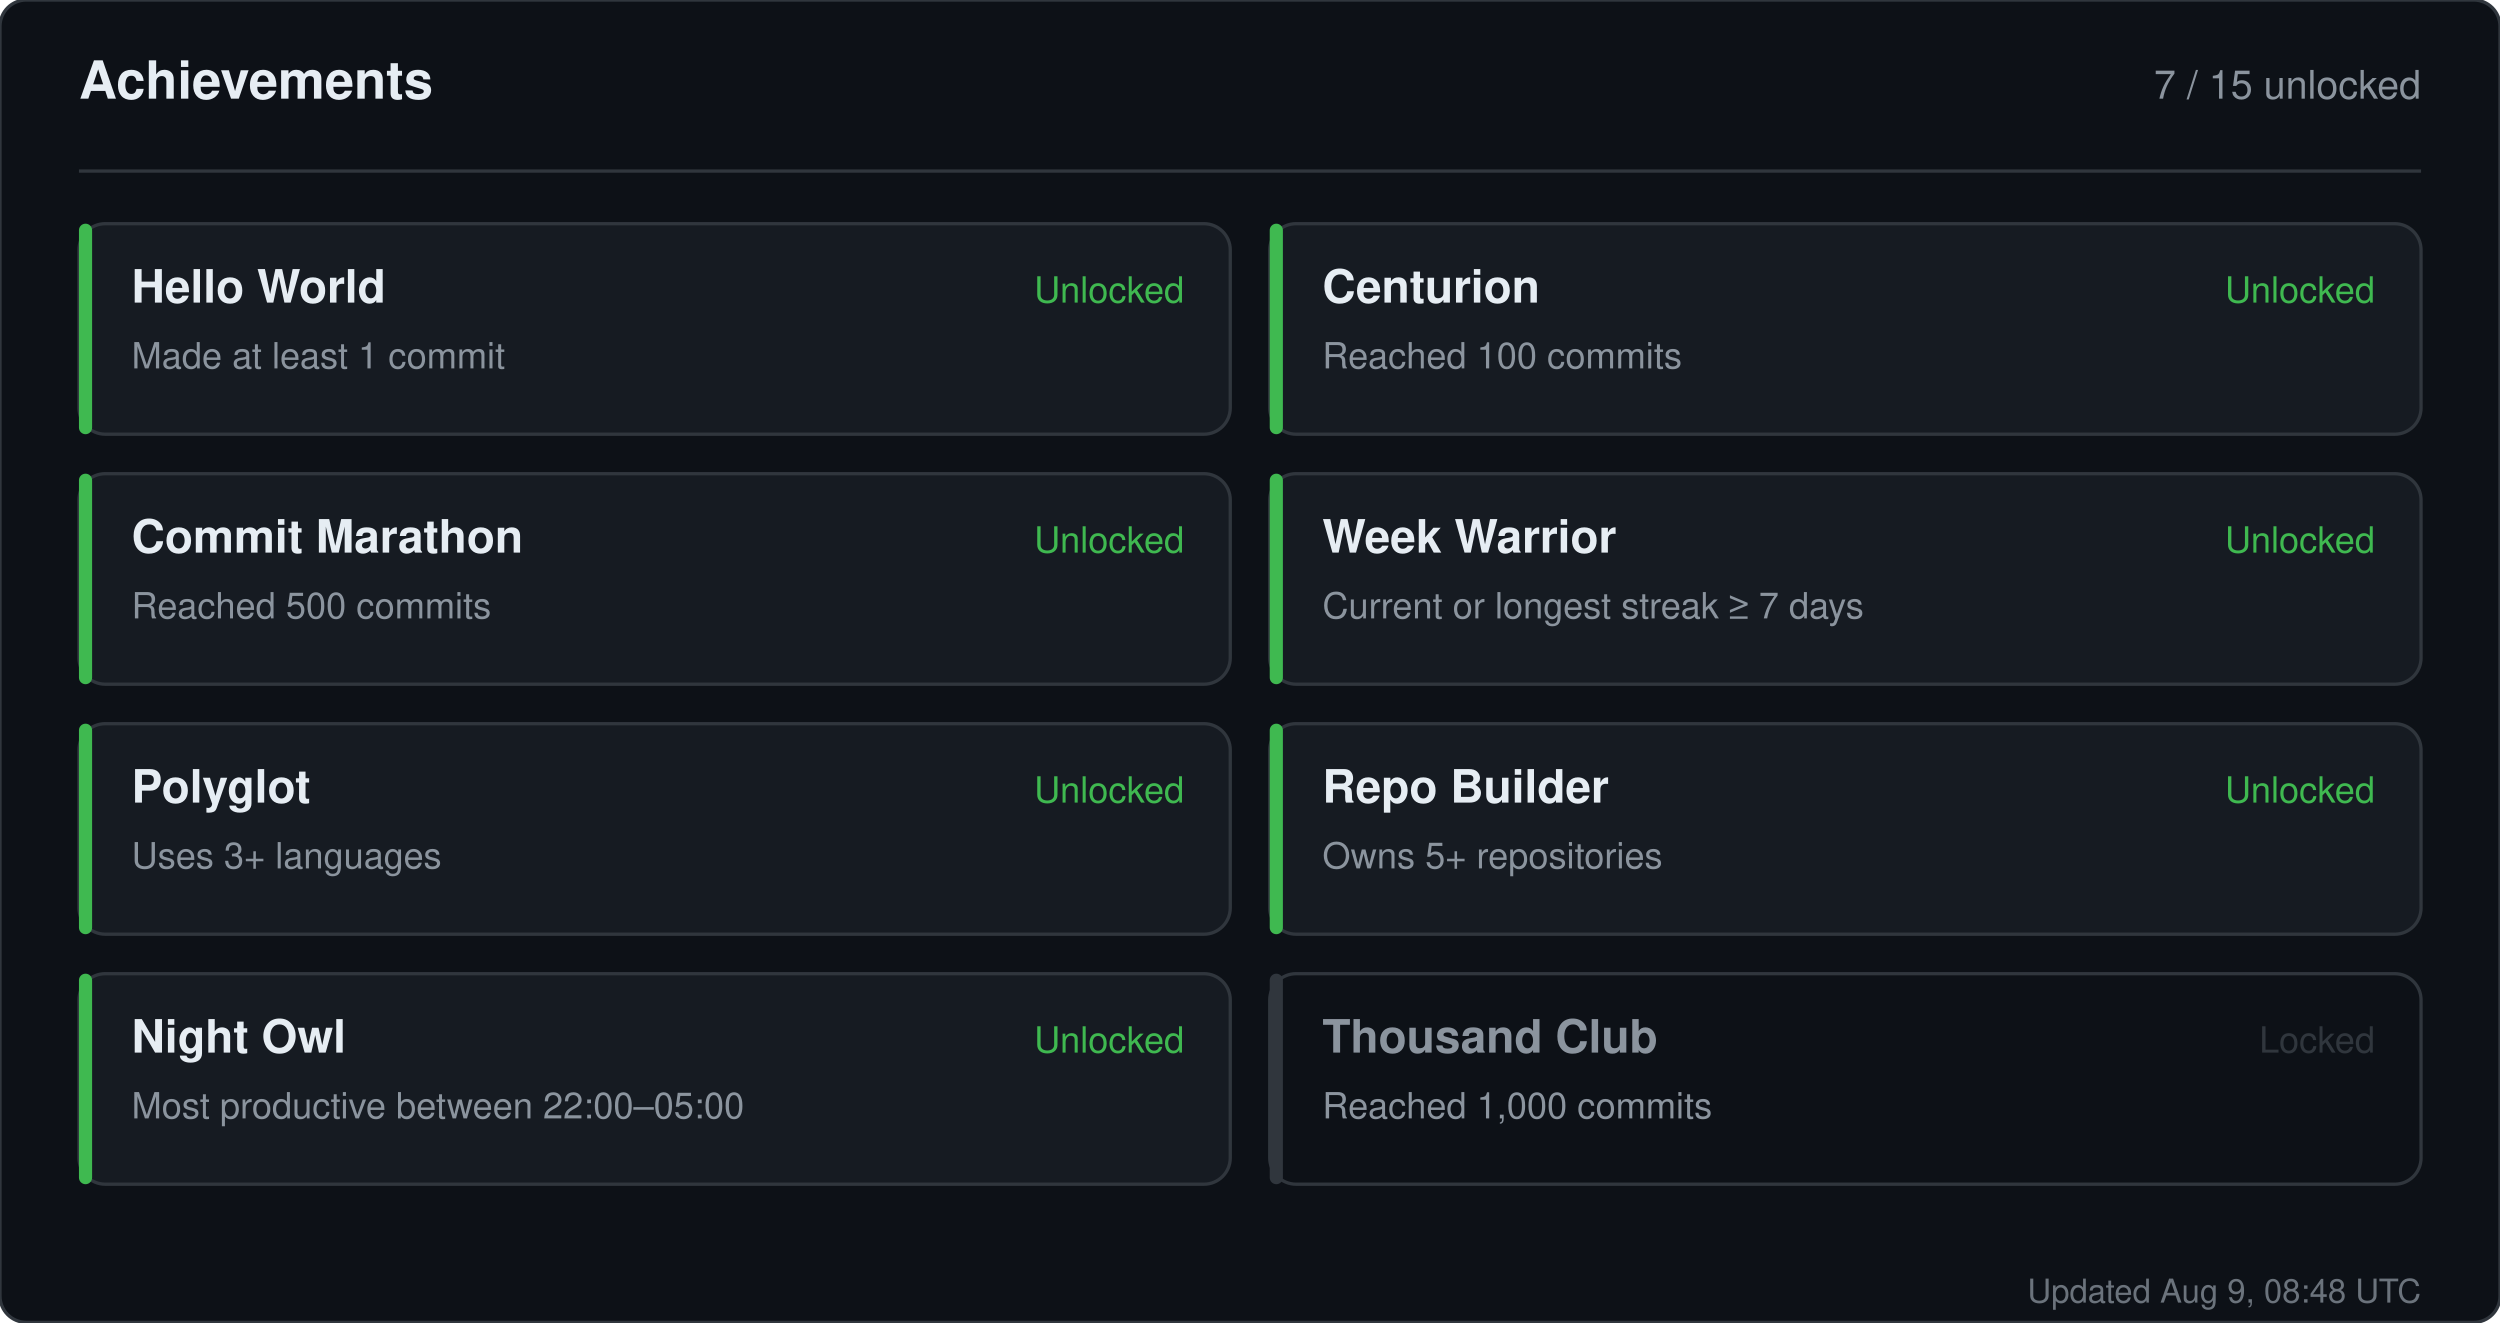
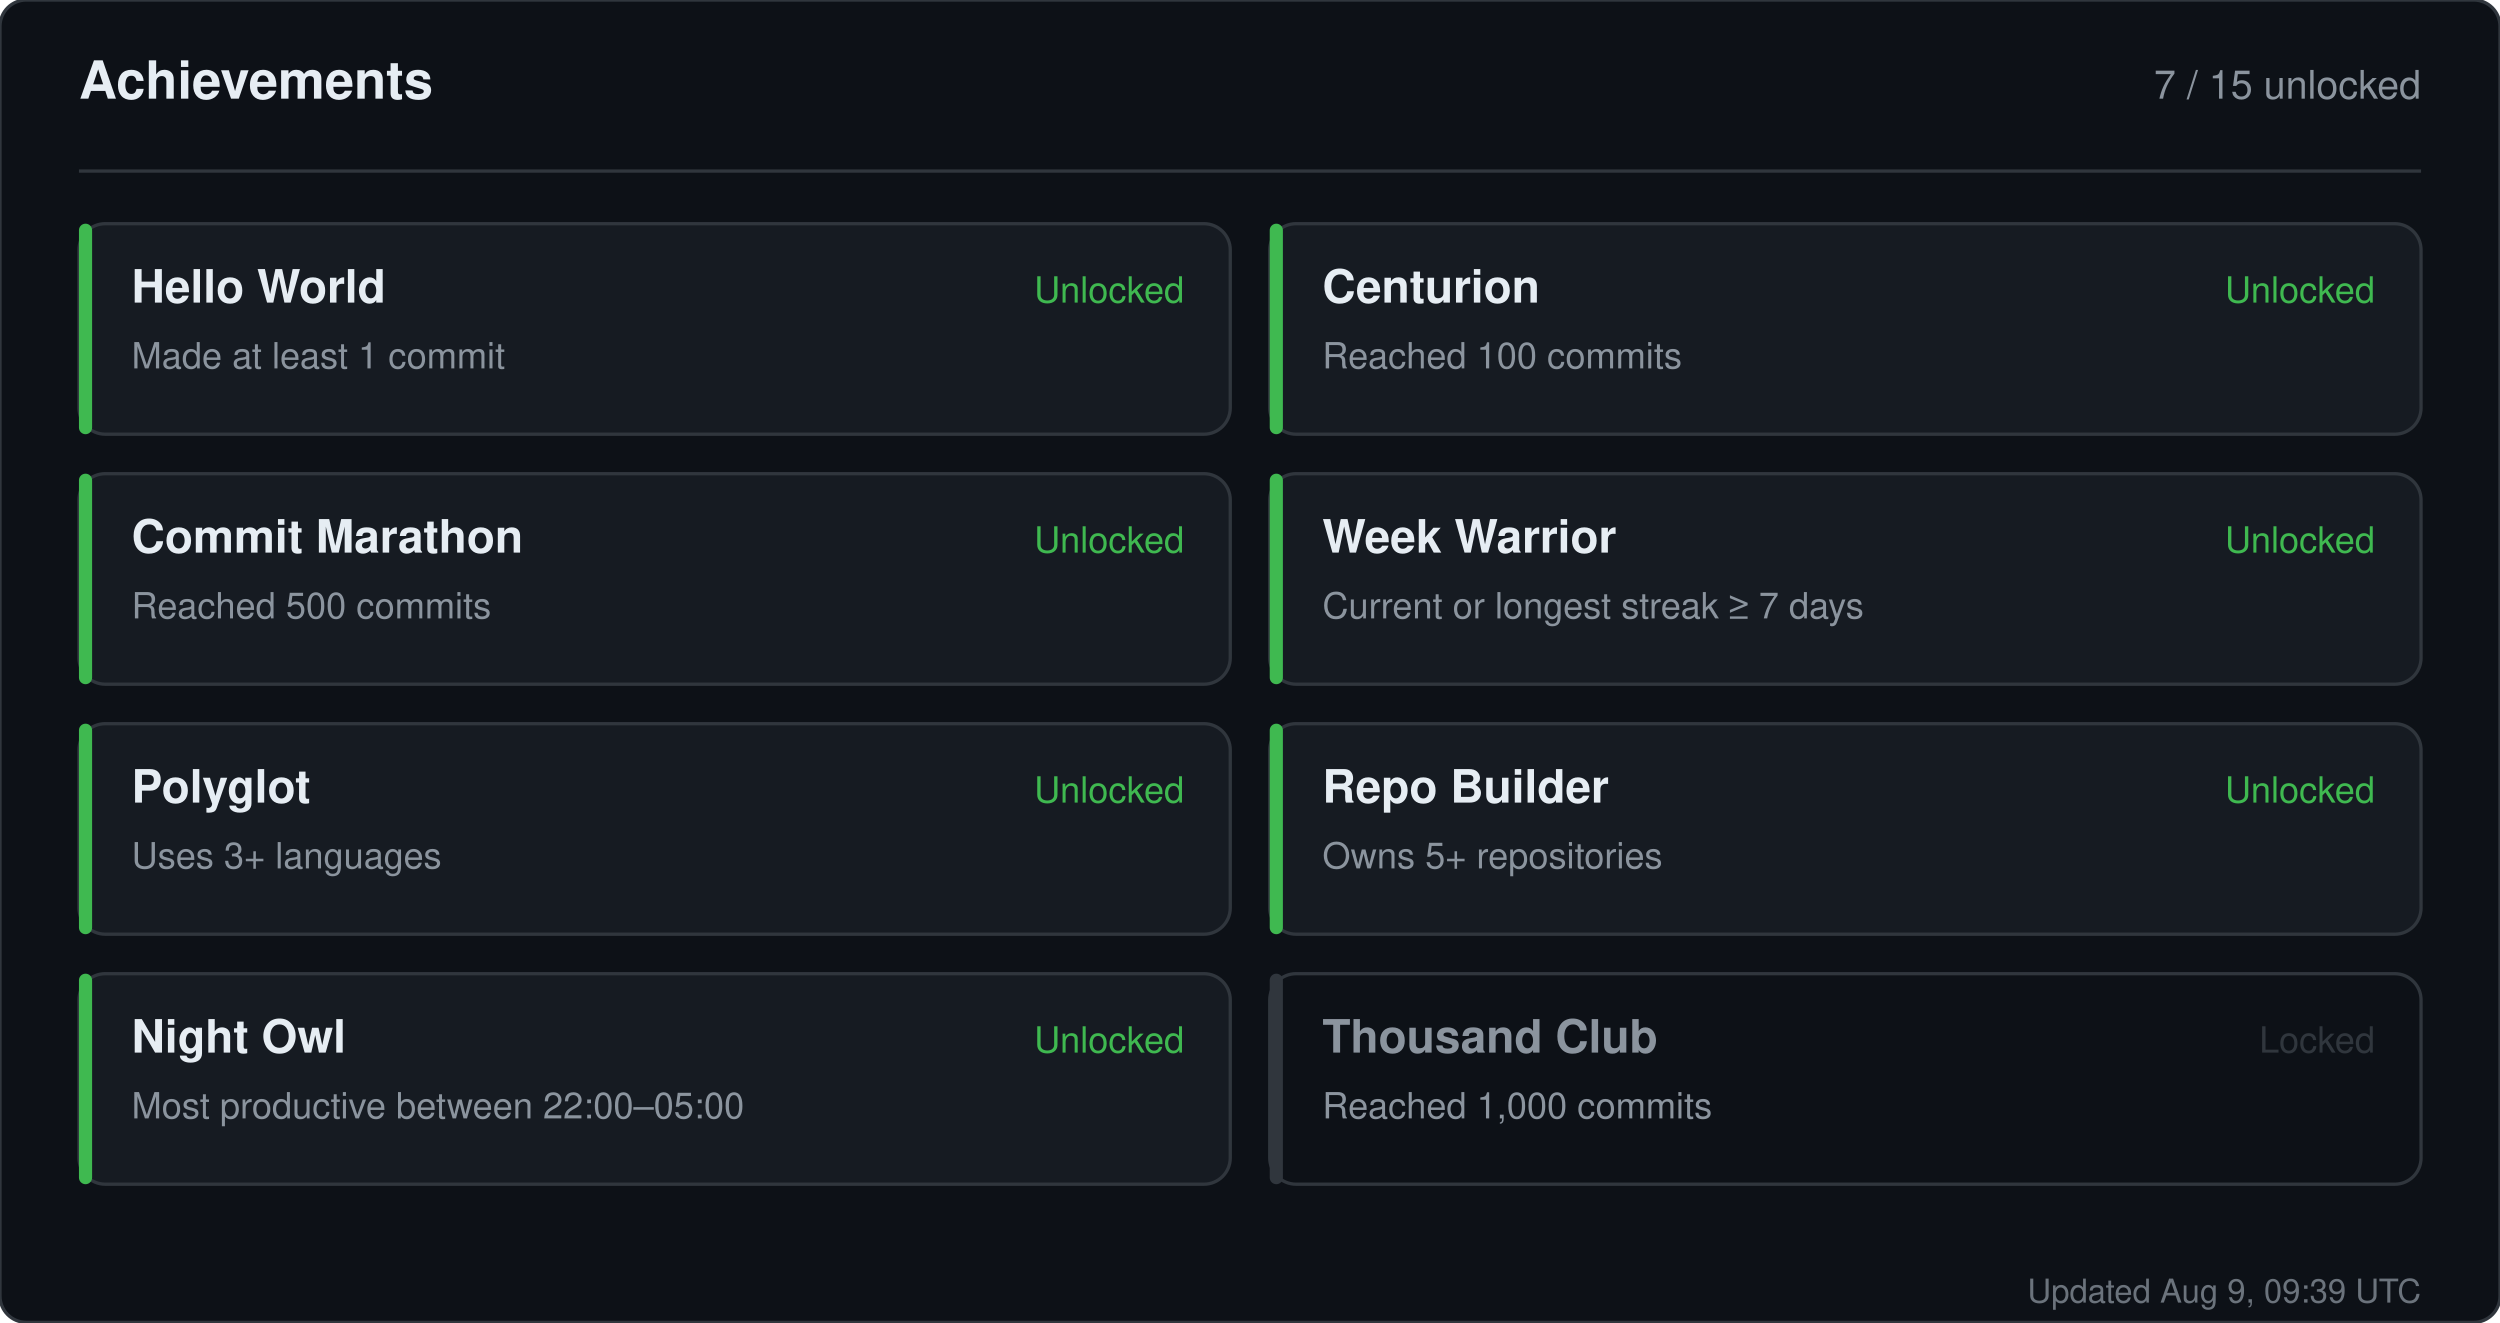
<svg xmlns="http://www.w3.org/2000/svg" width="760" height="402" viewBox="0 0 760 402" role="img" aria-label="Achievements for sandiirawan12">
  <rect width="760" height="402" rx="8" fill="#0d1117" stroke="#30363d" />
  <g font-family="-apple-system, BlinkMacSystemFont, Segoe UI, Helvetica, Arial, sans-serif">
    <text x="24" y="30" fill="#e6edf3" font-size="16" font-weight="700">Achievements</text>
    <text x="736" y="30" fill="#8b949e" font-size="12" text-anchor="end">7 / 15 unlocked</text>
    <line x1="24" y1="52" x2="736" y2="52" stroke="#30363d" />
    <rect x="24" y="68" width="350" height="64" rx="8" fill="#161b22" stroke="#30363d" />
    <rect x="24" y="68" width="4" height="64" rx="2" fill="#3fb950" />
    <text x="40" y="92" fill="#e6edf3" font-size="14" font-weight="700">Hello World</text>
    <text x="40" y="112" fill="#8b949e" font-size="11">Made at least 1 commit</text>
    <text x="360" y="92" fill="#3fb950" font-size="11" text-anchor="end">Unlocked</text>
    <rect x="386" y="68" width="350" height="64" rx="8" fill="#161b22" stroke="#30363d" />
    <rect x="386" y="68" width="4" height="64" rx="2" fill="#3fb950" />
    <text x="402" y="92" fill="#e6edf3" font-size="14" font-weight="700">Centurion</text>
    <text x="402" y="112" fill="#8b949e" font-size="11">Reached 100 commits</text>
    <text x="722" y="92" fill="#3fb950" font-size="11" text-anchor="end">Unlocked</text>
    <rect x="24" y="144" width="350" height="64" rx="8" fill="#161b22" stroke="#30363d" />
    <rect x="24" y="144" width="4" height="64" rx="2" fill="#3fb950" />
    <text x="40" y="168" fill="#e6edf3" font-size="14" font-weight="700">Commit Marathon</text>
    <text x="40" y="188" fill="#8b949e" font-size="11">Reached 500 commits</text>
    <text x="360" y="168" fill="#3fb950" font-size="11" text-anchor="end">Unlocked</text>
    <rect x="386" y="144" width="350" height="64" rx="8" fill="#161b22" stroke="#30363d" />
    <rect x="386" y="144" width="4" height="64" rx="2" fill="#3fb950" />
    <text x="402" y="168" fill="#e6edf3" font-size="14" font-weight="700">Week Warrior</text>
    <text x="402" y="188" fill="#8b949e" font-size="11">Current or longest streak ≥ 7 days</text>
    <text x="722" y="168" fill="#3fb950" font-size="11" text-anchor="end">Unlocked</text>
    <rect x="24" y="220" width="350" height="64" rx="8" fill="#161b22" stroke="#30363d" />
    <rect x="24" y="220" width="4" height="64" rx="2" fill="#3fb950" />
    <text x="40" y="244" fill="#e6edf3" font-size="14" font-weight="700">Polyglot</text>
    <text x="40" y="264" fill="#8b949e" font-size="11">Uses 3+ languages</text>
    <text x="360" y="244" fill="#3fb950" font-size="11" text-anchor="end">Unlocked</text>
    <rect x="386" y="220" width="350" height="64" rx="8" fill="#161b22" stroke="#30363d" />
    <rect x="386" y="220" width="4" height="64" rx="2" fill="#3fb950" />
    <text x="402" y="244" fill="#e6edf3" font-size="14" font-weight="700">Repo Builder</text>
    <text x="402" y="264" fill="#8b949e" font-size="11">Owns 5+ repositories</text>
    <text x="722" y="244" fill="#3fb950" font-size="11" text-anchor="end">Unlocked</text>
    <rect x="24" y="296" width="350" height="64" rx="8" fill="#161b22" stroke="#30363d" />
    <rect x="24" y="296" width="4" height="64" rx="2" fill="#3fb950" />
    <text x="40" y="320" fill="#e6edf3" font-size="14" font-weight="700">Night Owl</text>
    <text x="40" y="340" fill="#8b949e" font-size="11">Most productive between 22:00–05:00</text>
    <text x="360" y="320" fill="#3fb950" font-size="11" text-anchor="end">Unlocked</text>
    <rect x="386" y="296" width="350" height="64" rx="8" fill="#0d1117" stroke="#30363d" />
    <rect x="386" y="296" width="4" height="64" rx="2" fill="#30363d" />
    <text x="402" y="320" fill="#8b949e" font-size="14" font-weight="700">Thousand Club</text>
    <text x="402" y="340" fill="#8b949e" font-size="11">Reached 1,000 commits</text>
    <text x="722" y="320" fill="#30363d" font-size="11" text-anchor="end">Locked</text>
-     <text x="736" y="396" fill="#8b949e" font-size="10" text-anchor="end" opacity="0.75">Updated Aug 9, 08:48 UTC</text>
+     <text x="736" y="396" fill="#8b949e" font-size="10" text-anchor="end" opacity="0.75">Updated Aug 9, 09:39 UTC</text>
  </g>
</svg>
